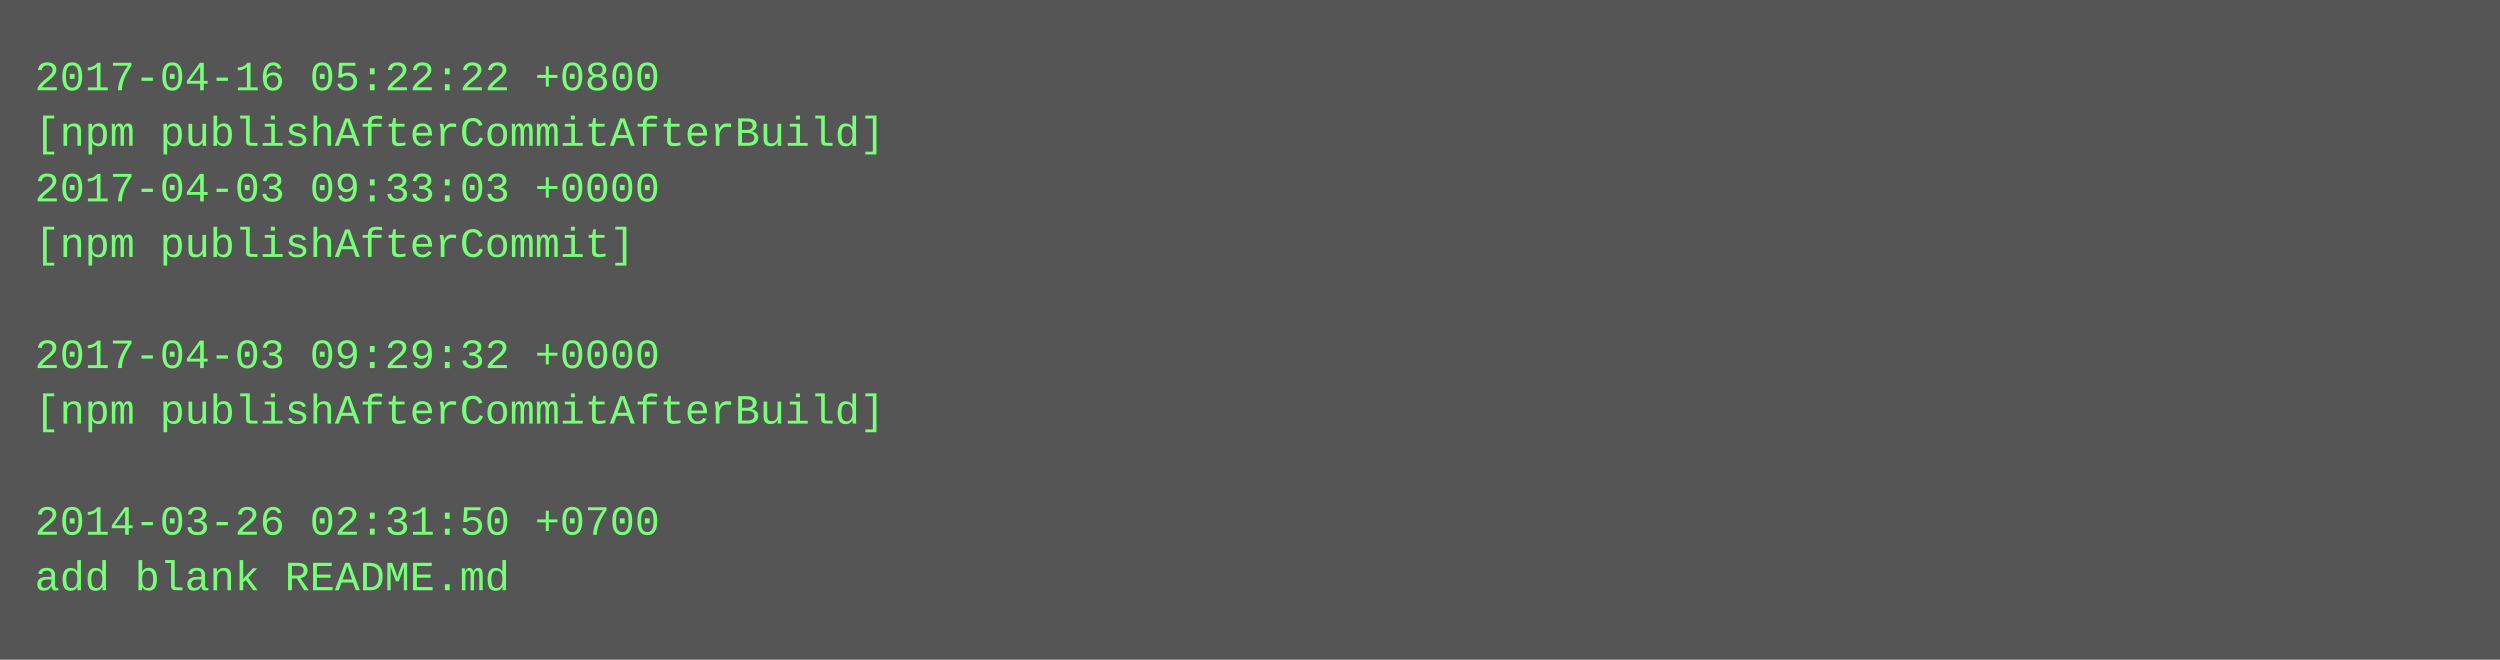
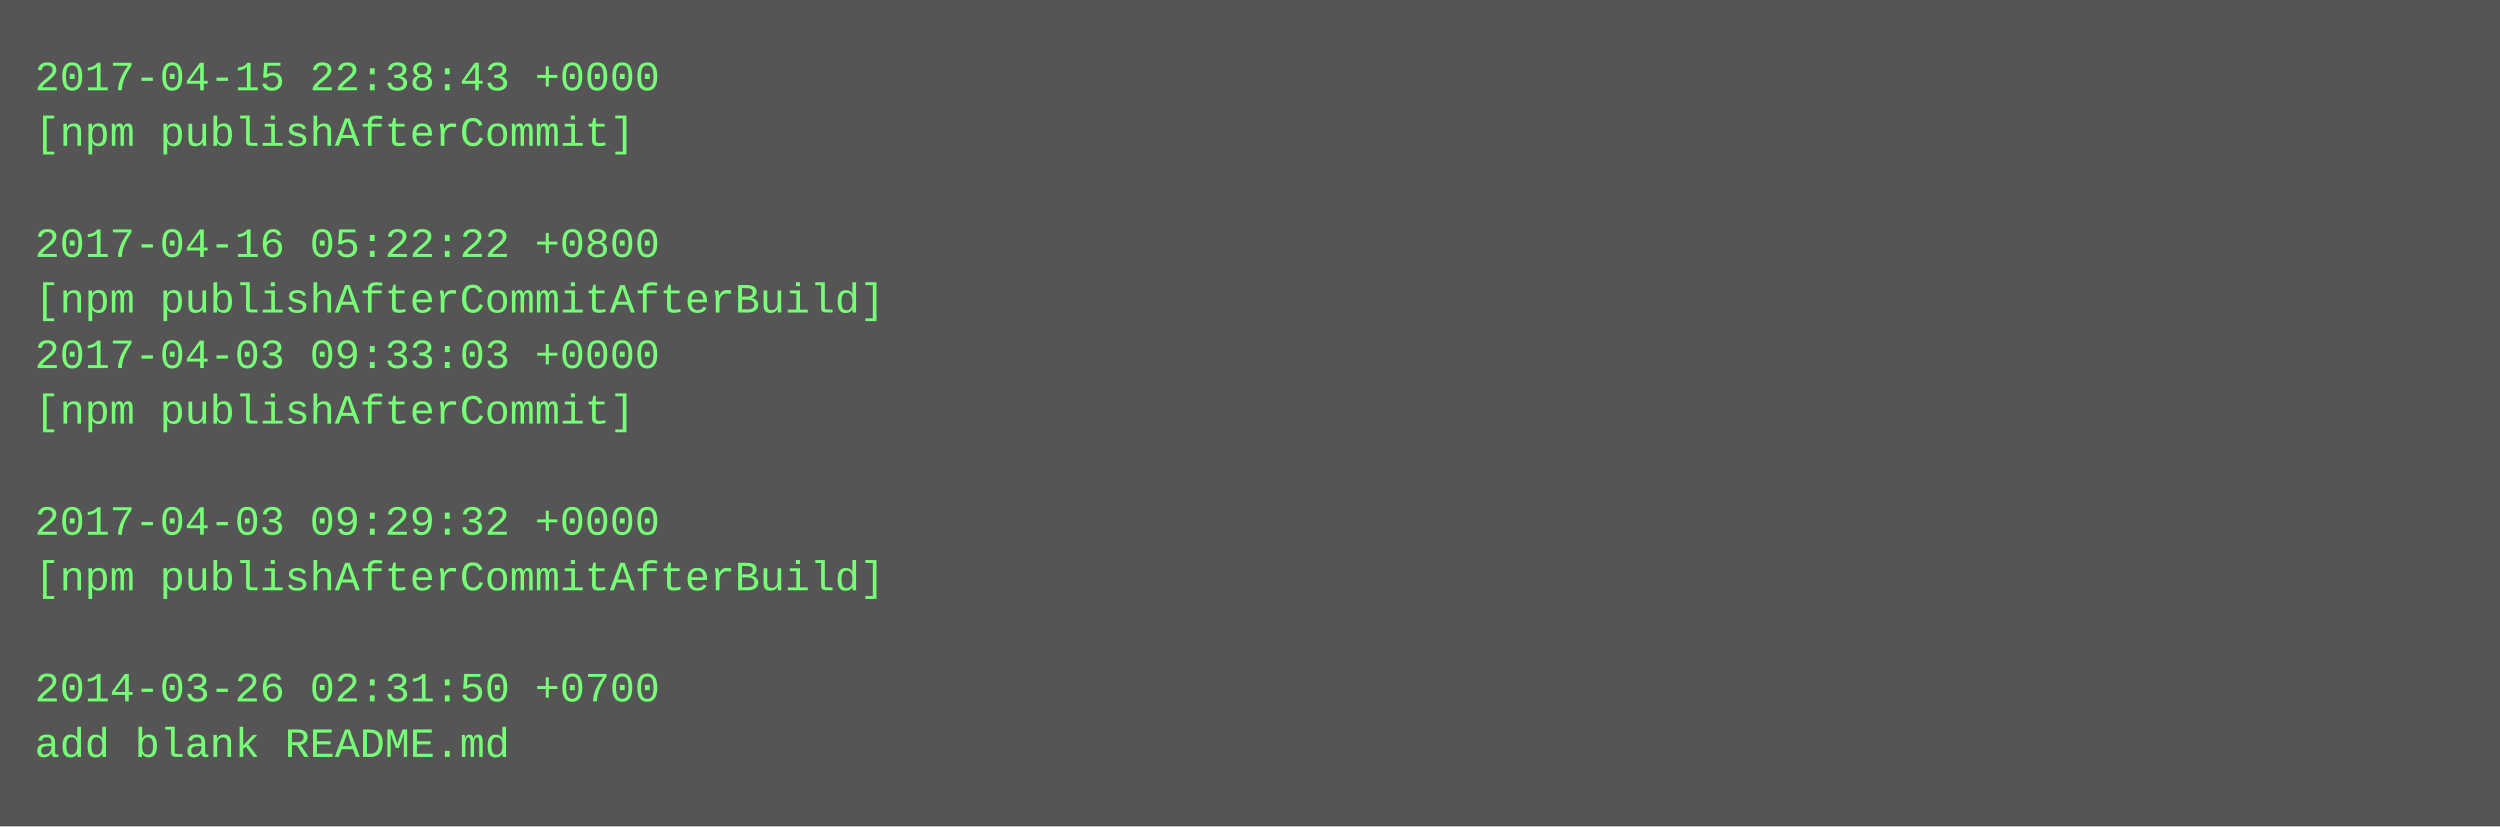
- <svg xmlns="http://www.w3.org/2000/svg" height="190" width="720">
-   <rect height="190" fill="#555" width="720" />
+ <svg xmlns="http://www.w3.org/2000/svg" height="238" width="720">
+   <rect height="238" fill="#555" width="720" />
  <text fill="#7f7" font-family="Courier New" font-size="12" xml:space="preserve">
-     <tspan x="10" y="26">2017-04-16 05:22:22 +0800</tspan>
-     <tspan x="10" y="42">[npm publishAfterCommitAfterBuild]</tspan>
-     <tspan x="10" y="58">2017-04-03 09:33:03 +0000</tspan>
-     <tspan x="10" y="74">[npm publishAfterCommit]</tspan>
-     <tspan x="10" y="90" />
-     <tspan x="10" y="106">2017-04-03 09:29:32 +0000</tspan>
-     <tspan x="10" y="122">[npm publishAfterCommitAfterBuild]</tspan>
+     <tspan x="10" y="26">2017-04-15 22:38:43 +0000</tspan>
+     <tspan x="10" y="42">[npm publishAfterCommit]</tspan>
+     <tspan x="10" y="58" />
+     <tspan x="10" y="74">2017-04-16 05:22:22 +0800</tspan>
+     <tspan x="10" y="90">[npm publishAfterCommitAfterBuild]</tspan>
+     <tspan x="10" y="106">2017-04-03 09:33:03 +0000</tspan>
+     <tspan x="10" y="122">[npm publishAfterCommit]</tspan>
    <tspan x="10" y="138" />
-     <tspan x="10" y="154">2014-03-26 02:31:50 +0700</tspan>
-     <tspan x="10" y="170">add blank README.md</tspan>
+     <tspan x="10" y="154">2017-04-03 09:29:32 +0000</tspan>
+     <tspan x="10" y="170">[npm publishAfterCommitAfterBuild]</tspan>
+     <tspan x="10" y="186" />
+     <tspan x="10" y="202">2014-03-26 02:31:50 +0700</tspan>
+     <tspan x="10" y="218">add blank README.md</tspan>
  </text>
</svg>
